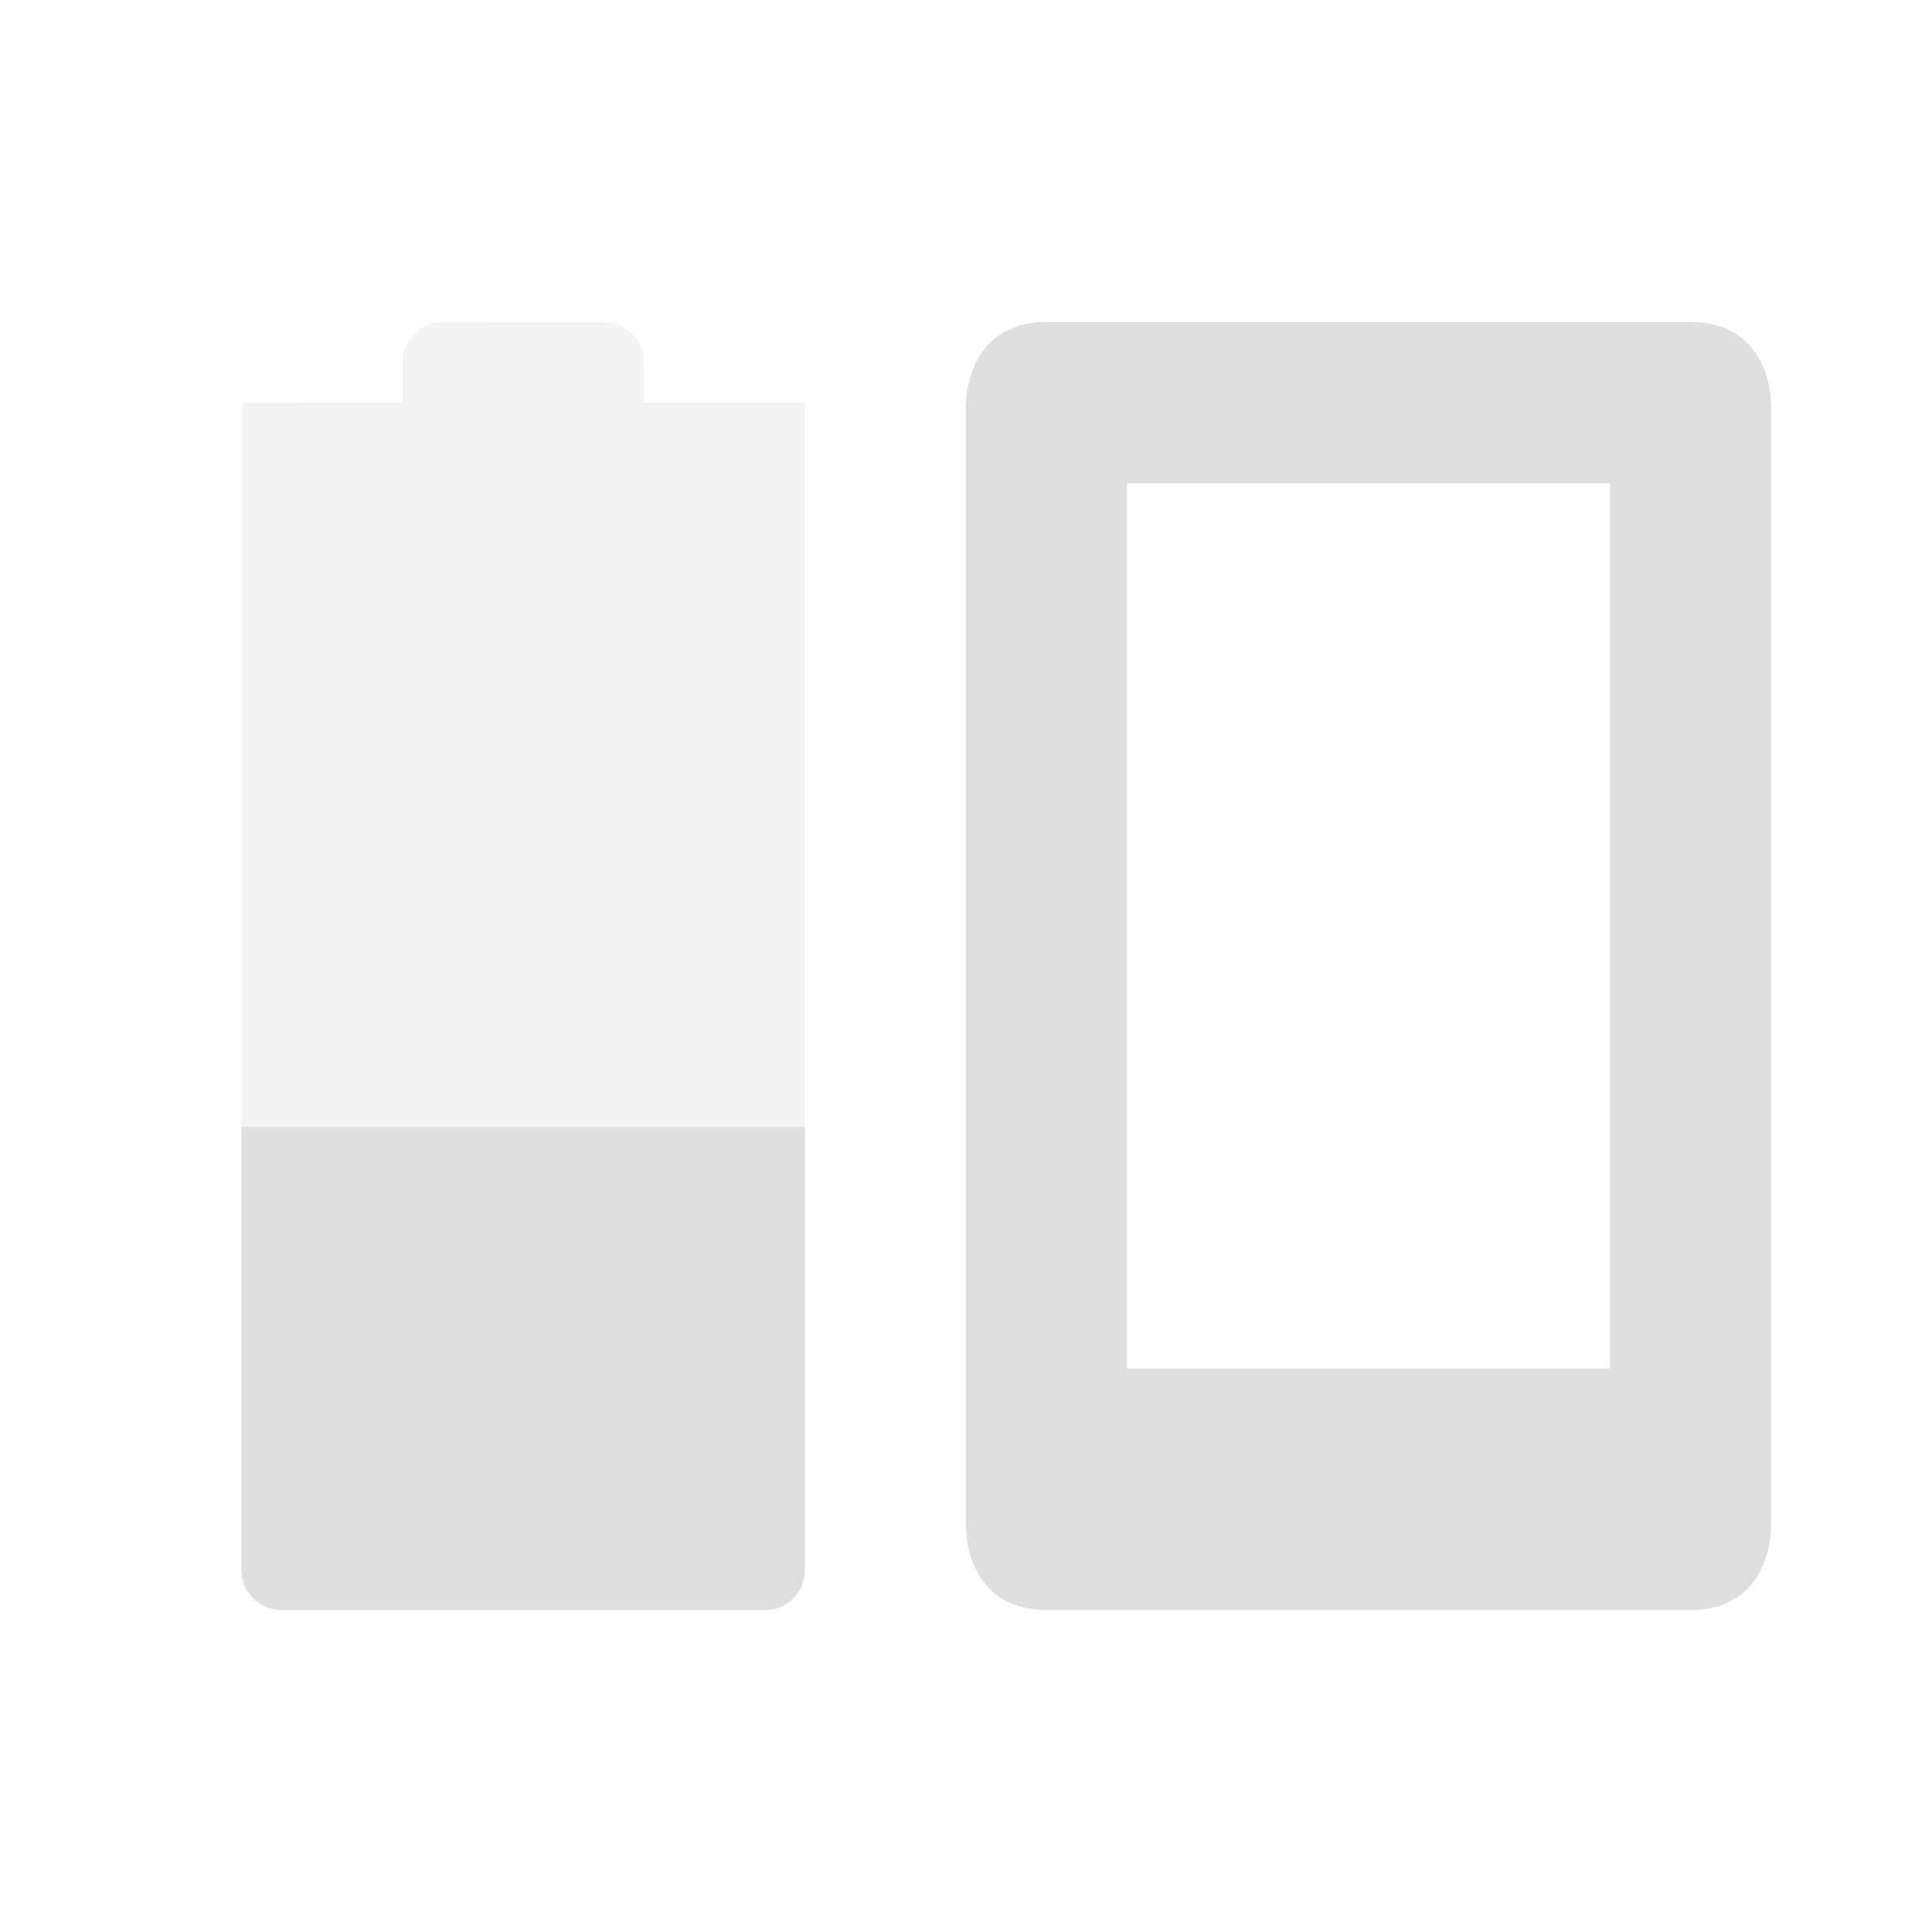
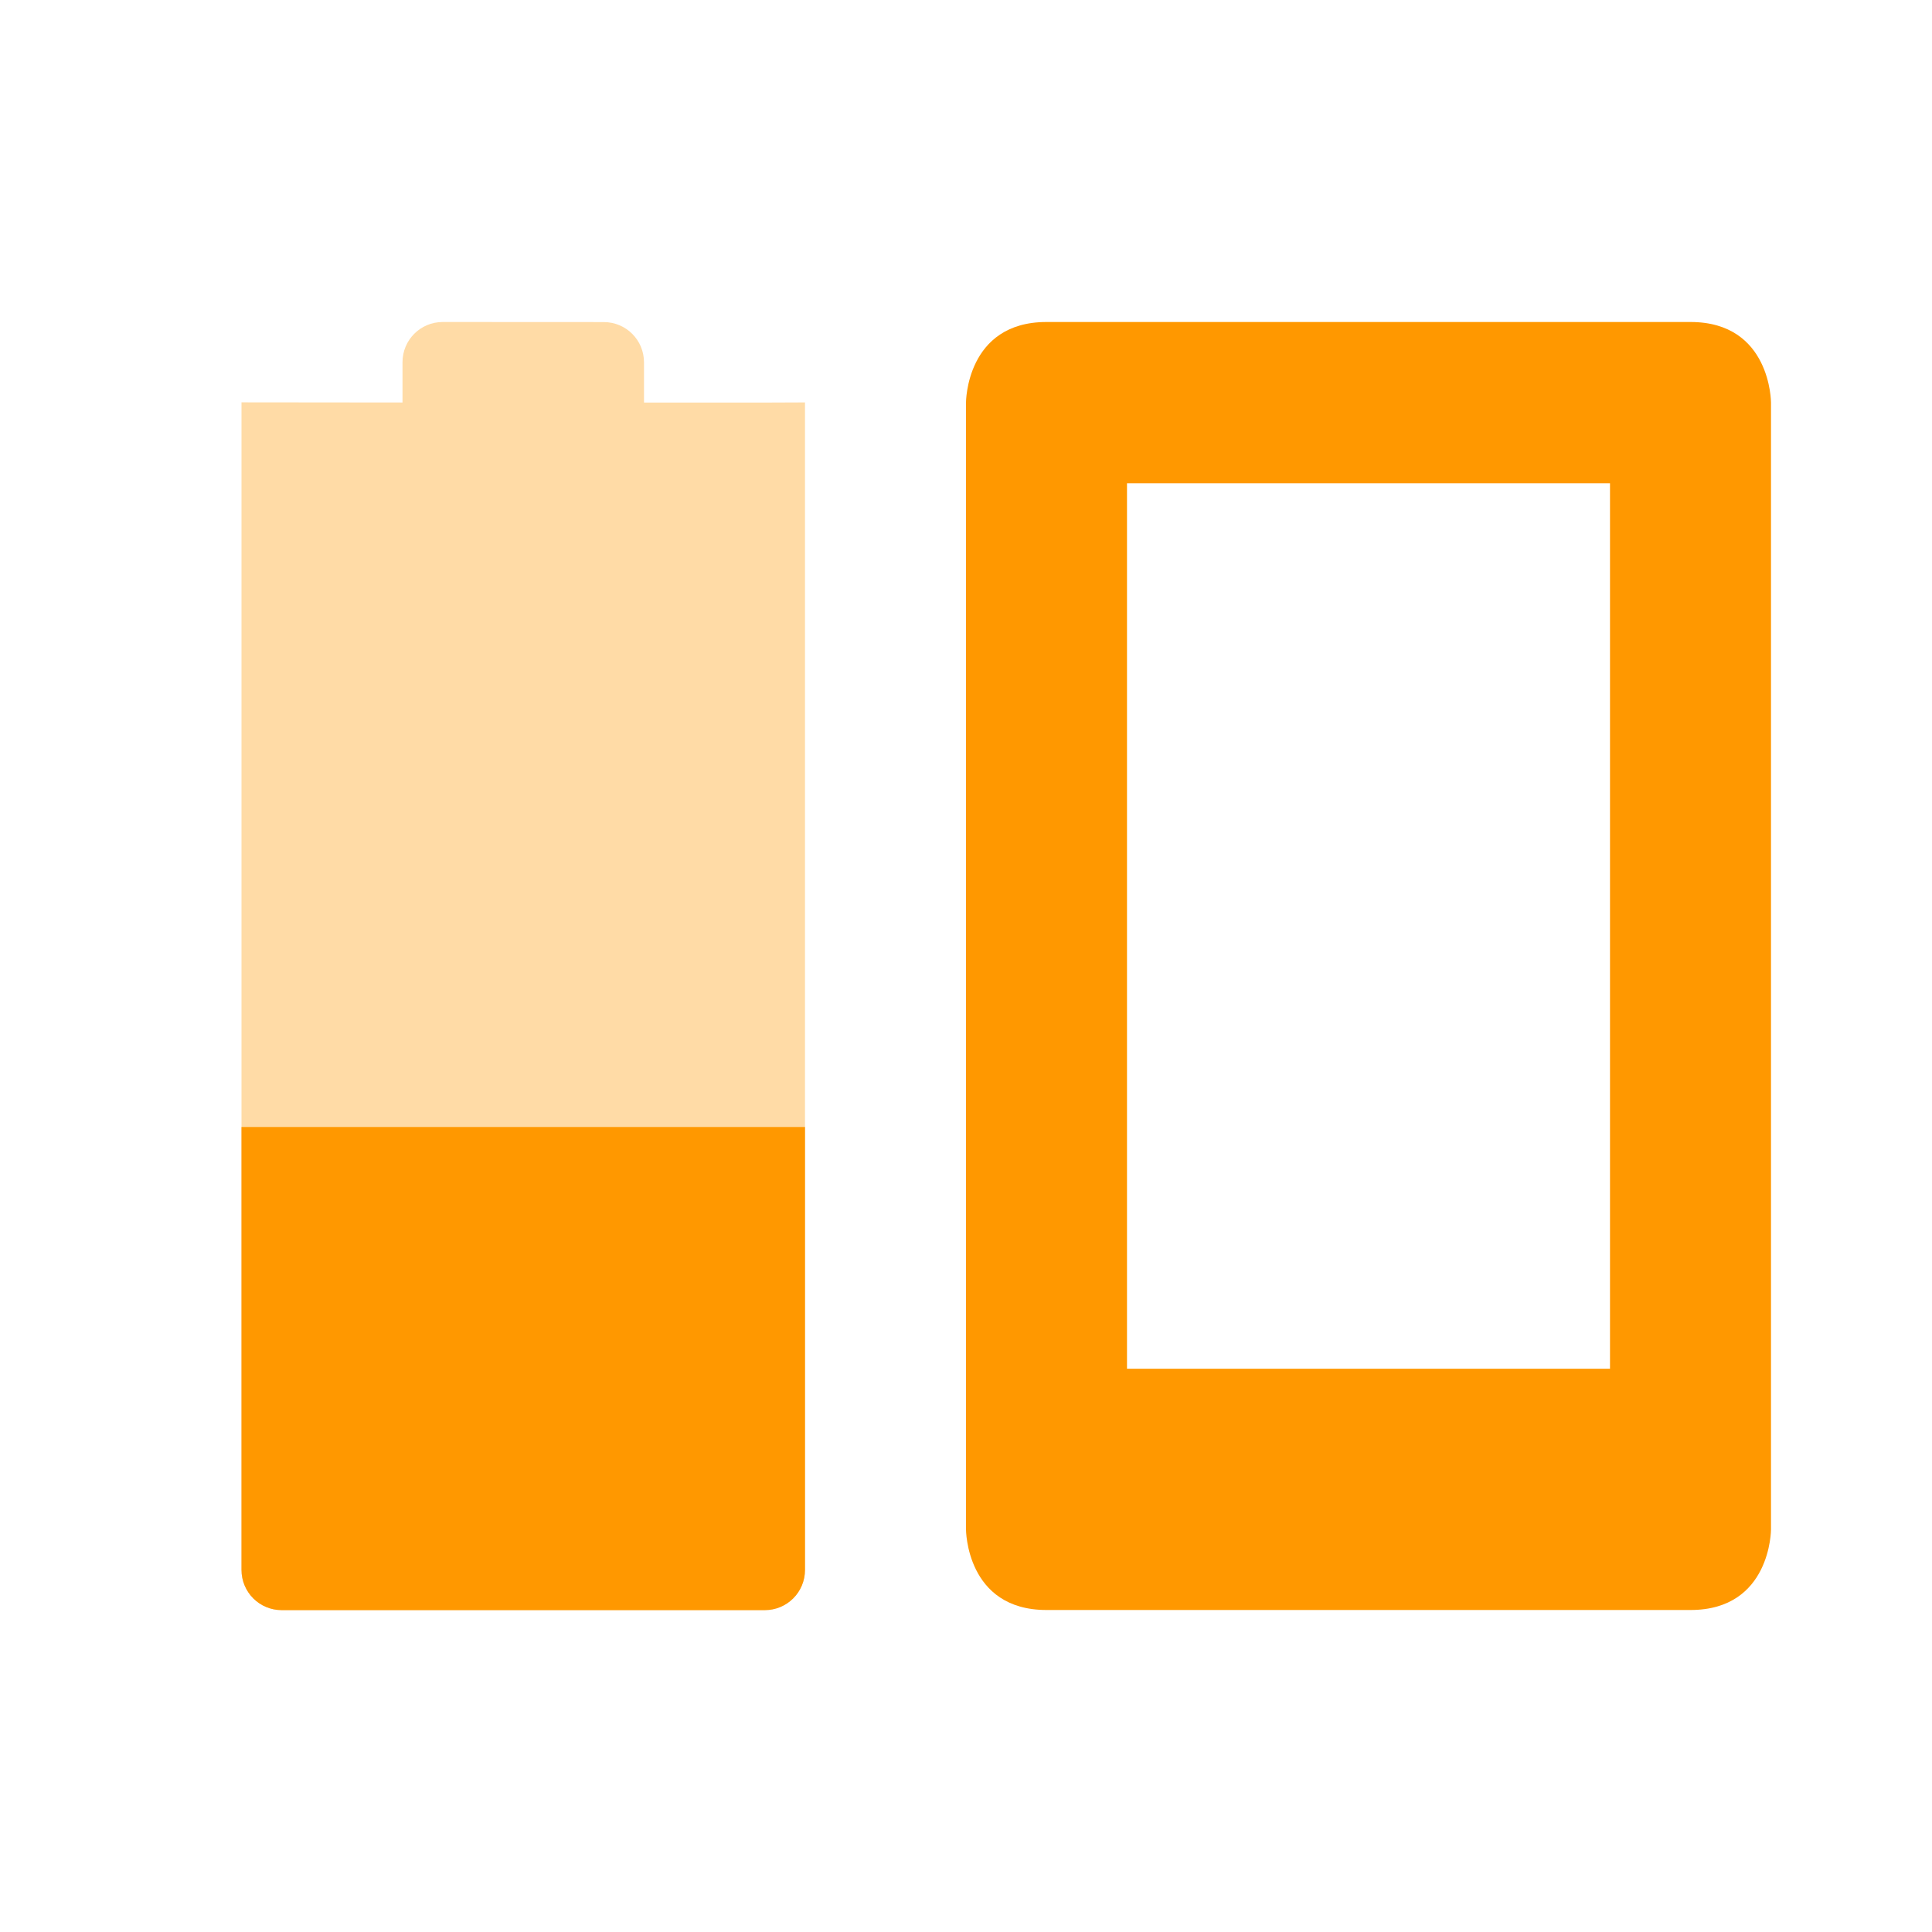
<svg xmlns="http://www.w3.org/2000/svg" width="24" height="24" version="1.1">
  <defs>
    <style id="current-color-scheme" type="text/css">
   .ColorScheme-Text { color:#dfdfdf; } .ColorScheme-NeutralText { color:#ff9800; } .ColorScheme-PositiveText { color:#4caf50; } .ColorScheme-NegativeText { color:#f44336; }
  </style>
  </defs>
  <g transform="translate(-104 -744.36)">
-     <path style="fill:currentColor" class="ColorScheme-Text" d="m117 748.36c-1 0-1 1-1 1v14s0 1 1 1h8c1 0 1-1 1-1v-14s0-1-1-1zm1 2.003h6v11h-6z" />
-     <path opacity=".35" style="fill:currentColor" class="ColorScheme-Text" d="m109.5 748.36c-0.277 0-0.5 0.223-0.5 0.5v0.5l-2-0.002v-0l-0 14.502c0 0.277 0.223 0.5 0.5 0.5h6c0.277 0 0.5-0.223 0.5-0.5l0-14.501-0.5 0.002h-1.5v-0.5c0-0.277-0.223-0.5-0.5-0.5z" />
-     <path style="fill:currentColor" class="ColorScheme-Text" d="m107 758.36-0 5.502c-0 0.277 0.223 0.5 0.5 0.5h6c0.277 0 0.5-0.223 0.5-0.5l0-5.502z" />
+     <path style="fill:currentColor" class="ColorScheme-NeutralText" d="m117 748.36c-1 0-1 1-1 1v14s0 1 1 1h8c1 0 1-1 1-1v-14s0-1-1-1zm1 2.003h6v11h-6z" />
+     <path opacity=".35" style="fill:currentColor" class="ColorScheme-NeutralText" d="m109.5 748.36c-0.277 0-0.5 0.223-0.5 0.5v0.5l-2-0.002v-0l-0 14.502c0 0.277 0.223 0.5 0.5 0.5h6c0.277 0 0.5-0.223 0.5-0.5l0-14.501-0.5 0.002h-1.5v-0.5c0-0.277-0.223-0.5-0.5-0.5z" />
+     <path style="fill:currentColor" class="ColorScheme-NeutralText" d="m107 758.36-0 5.502c-0 0.277 0.223 0.5 0.5 0.5h6c0.277 0 0.5-0.223 0.5-0.5l0-5.502z" />
  </g>
</svg>
